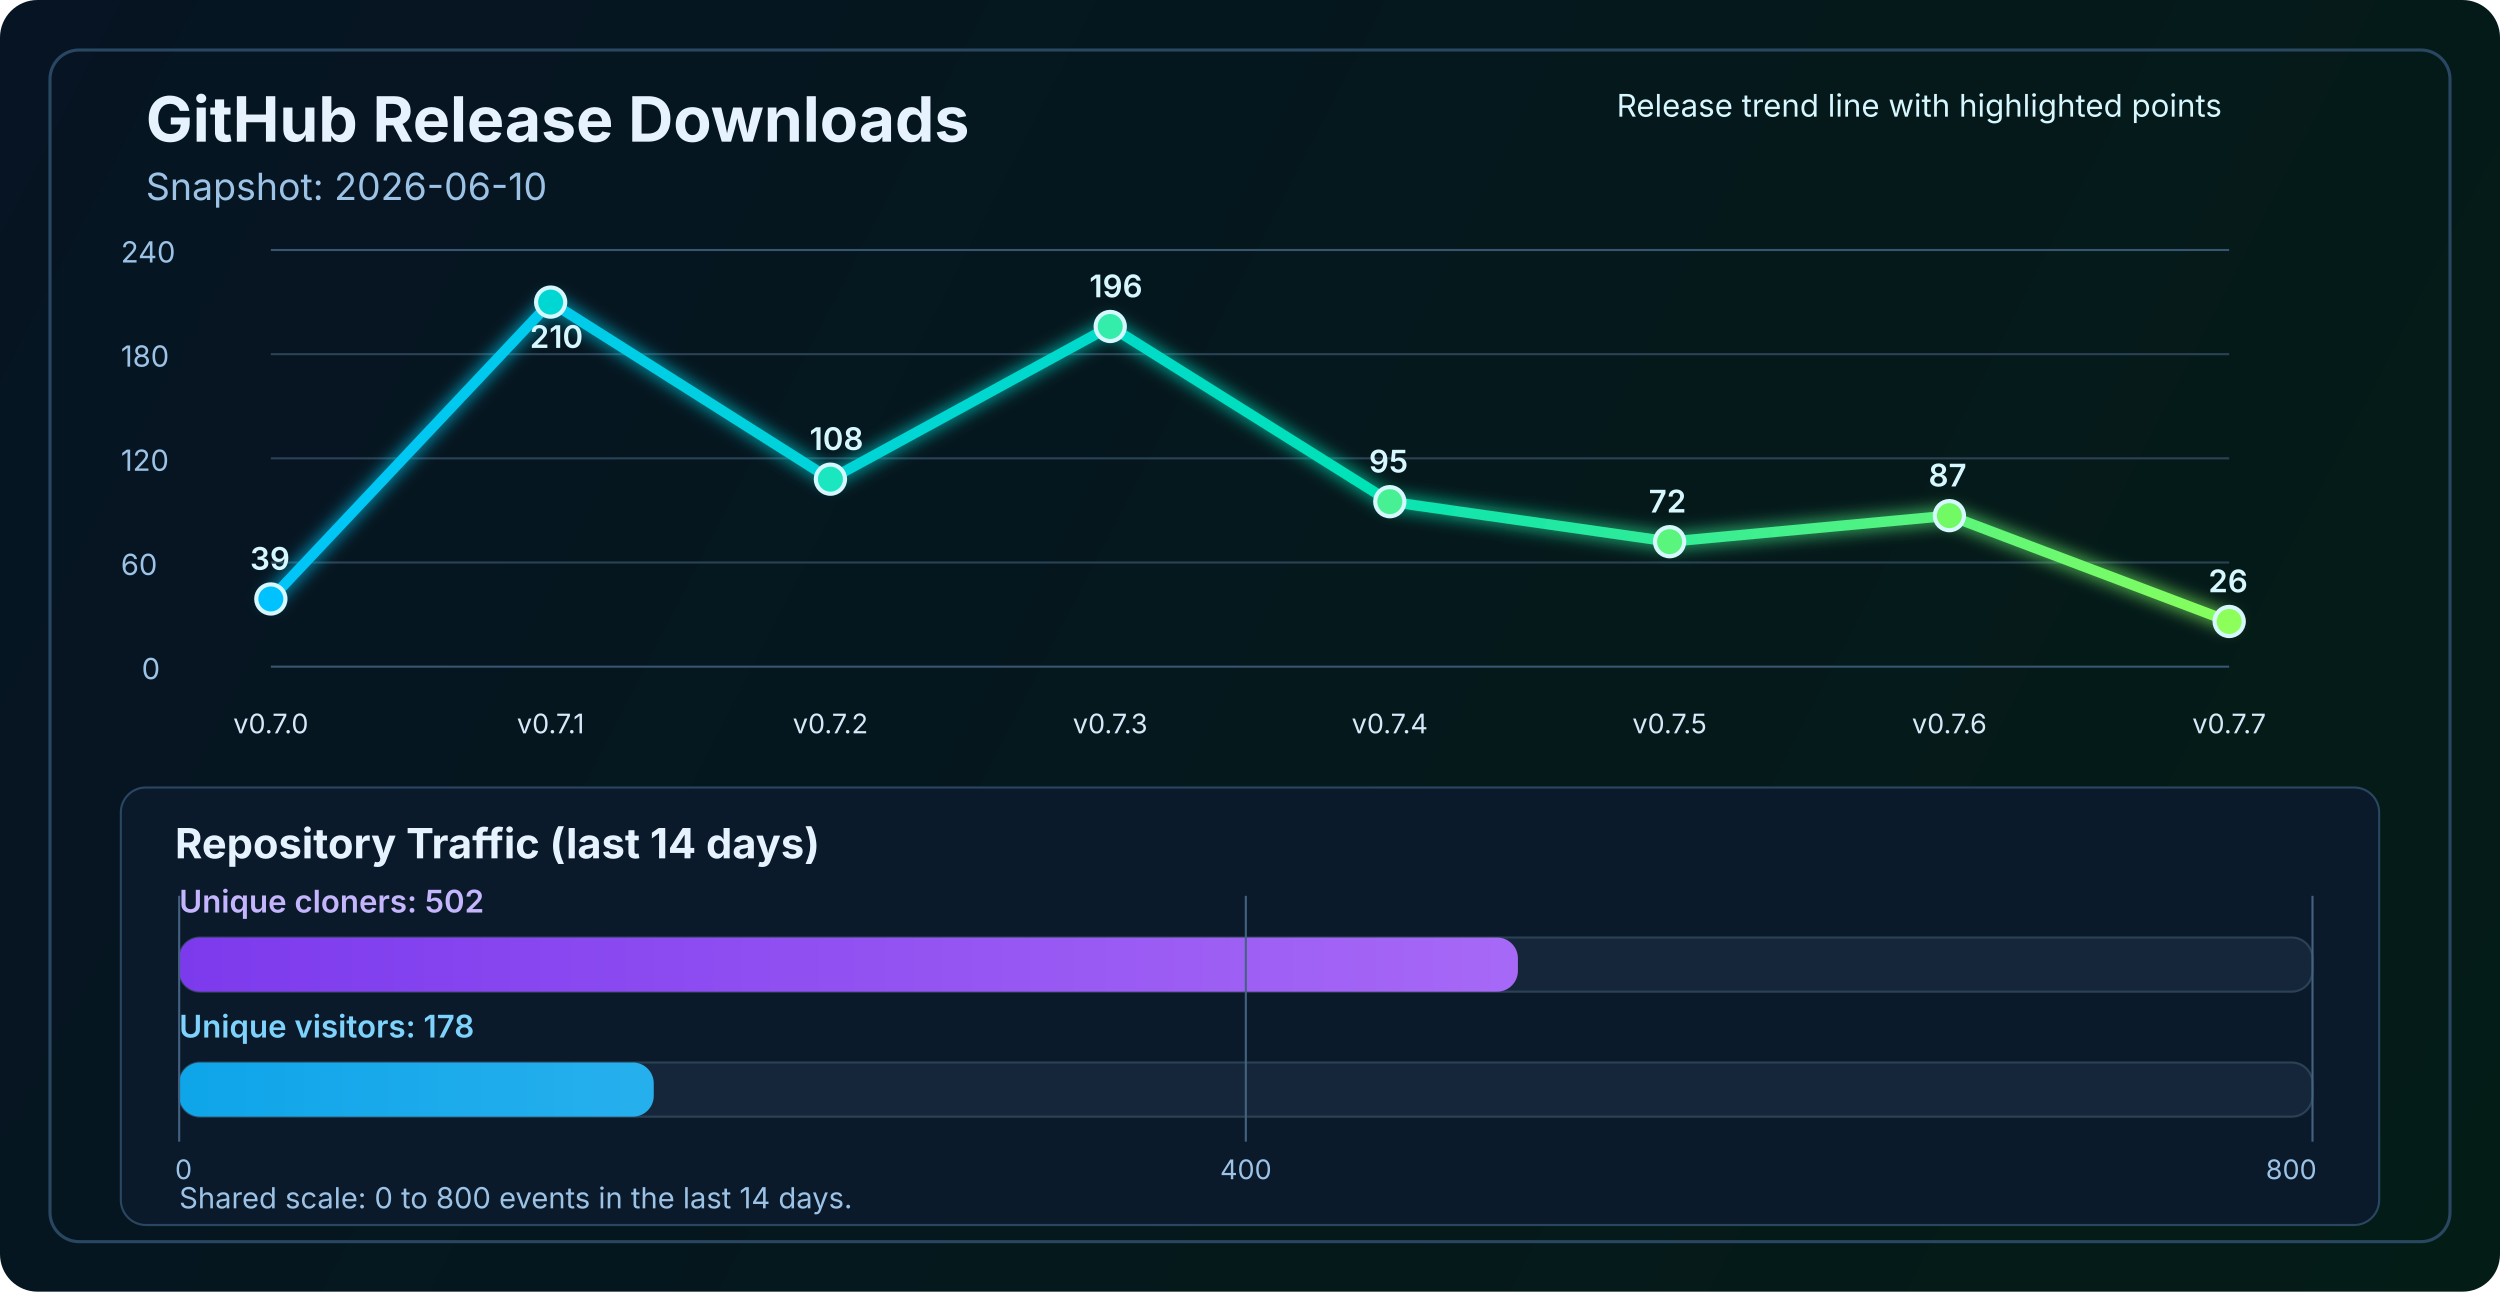
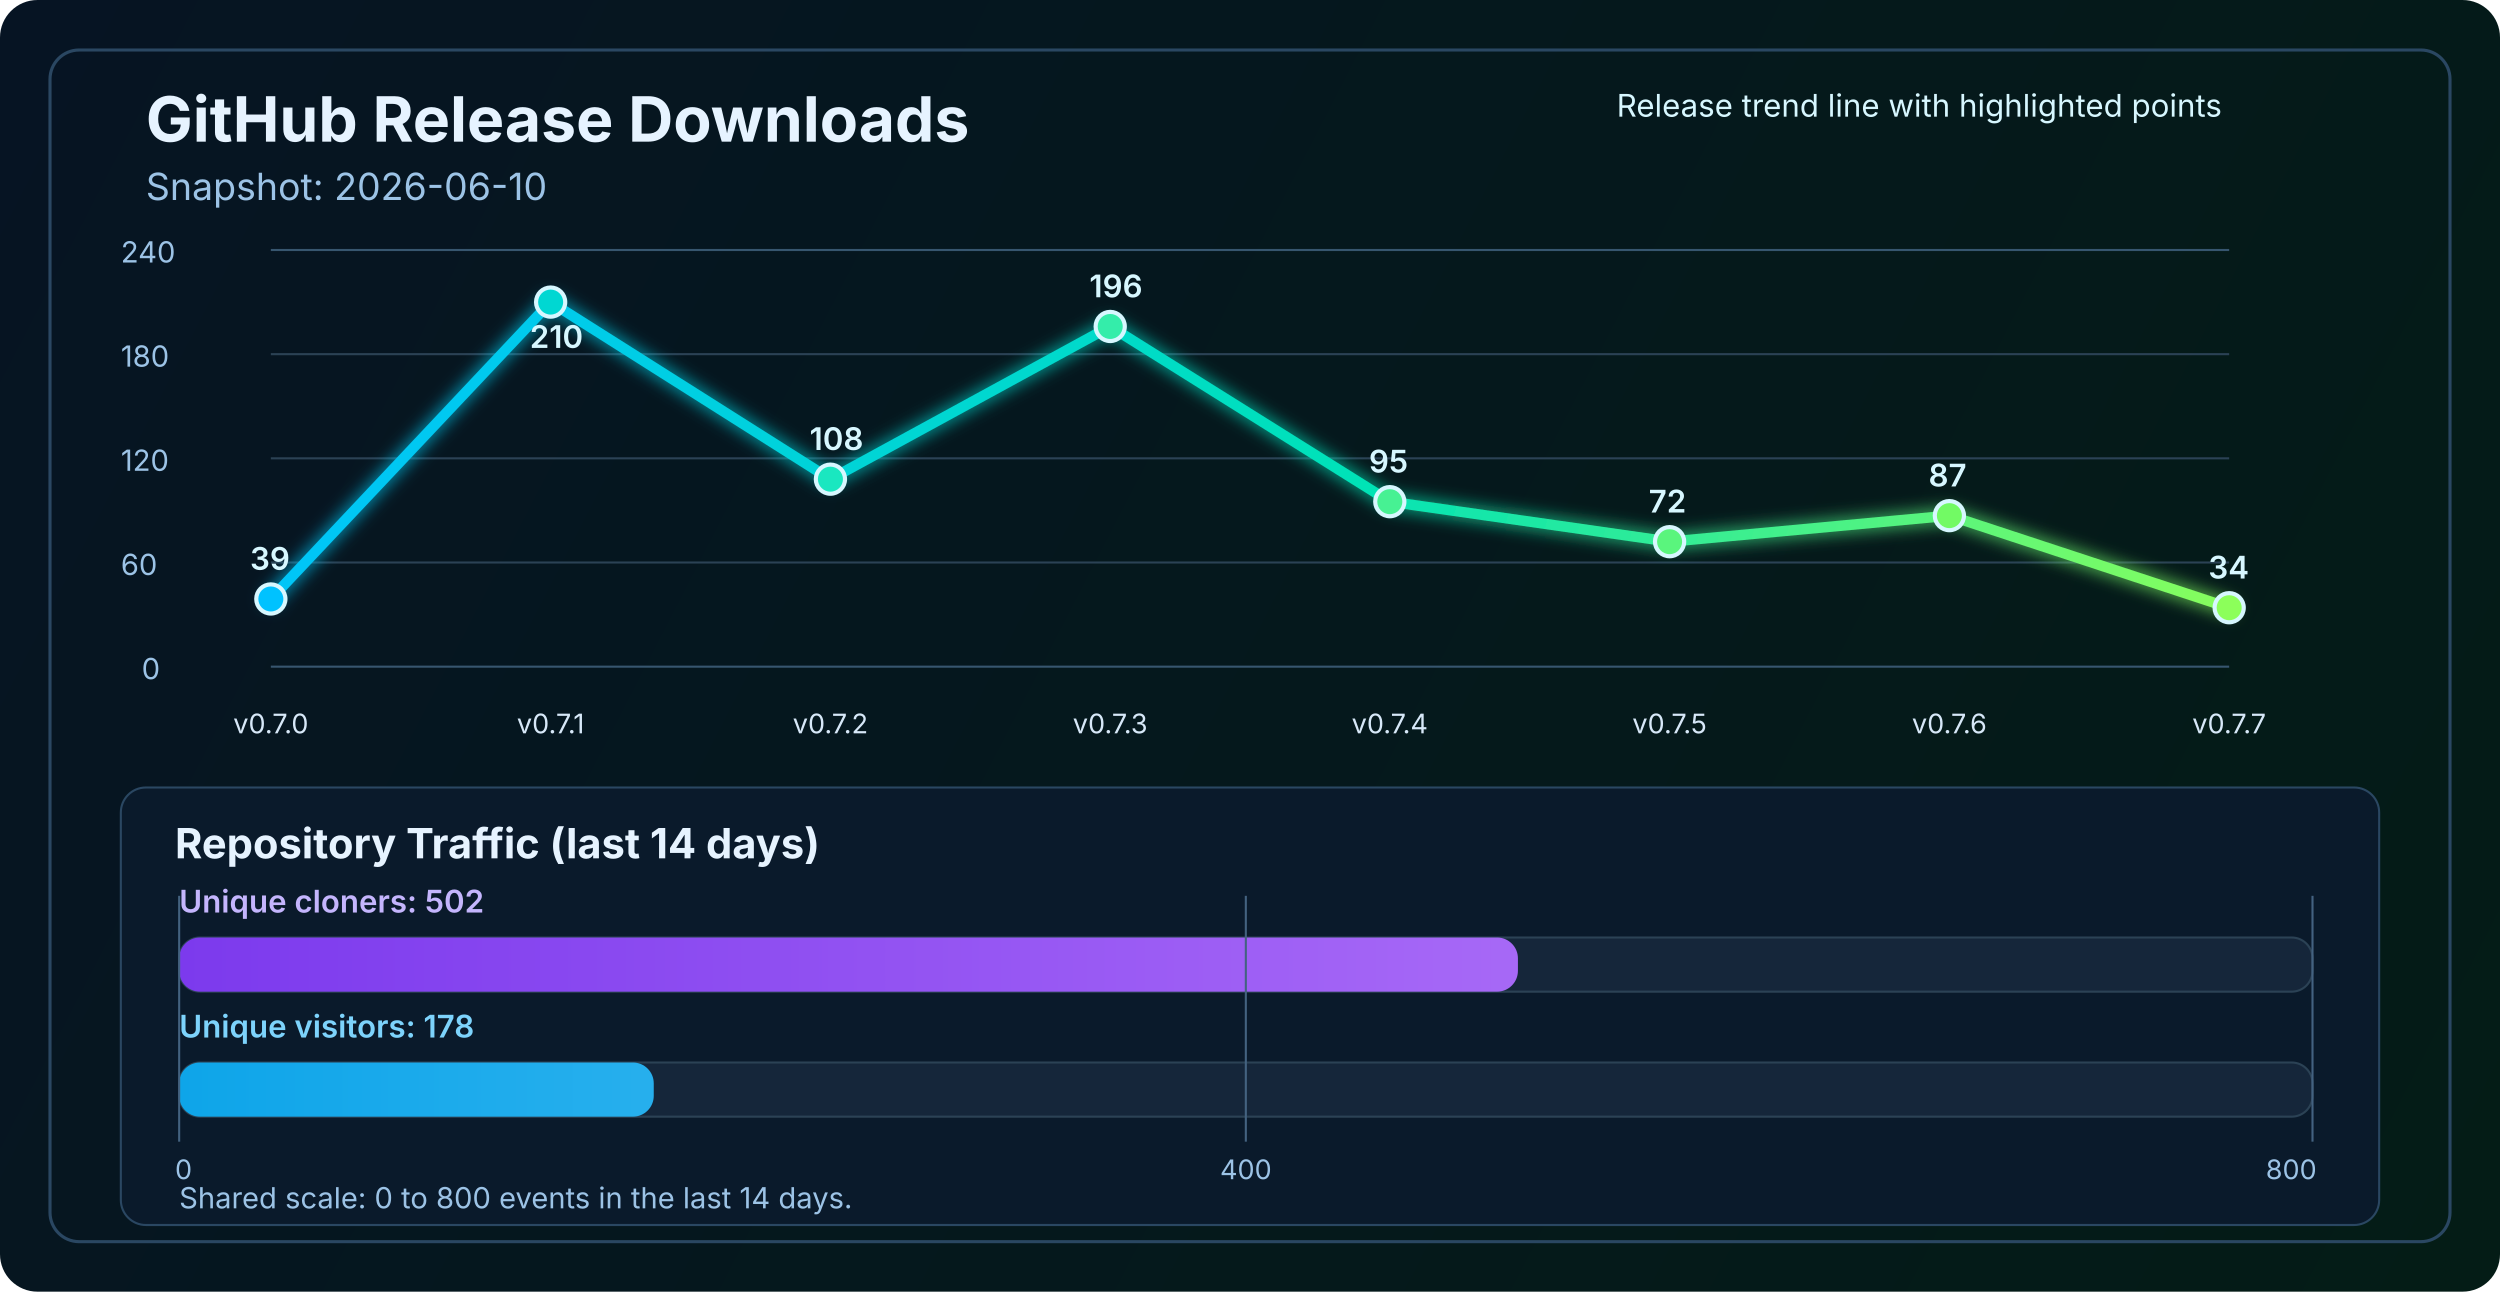
<svg xmlns="http://www.w3.org/2000/svg" width="1200" height="620" viewBox="0 0 1200 620" fill="none" role="img" aria-labelledby="title desc">
  <defs>
    <linearGradient id="bg" x1="0" y1="0" x2="1200" y2="620" gradientUnits="userSpaceOnUse">
      <stop stop-color="#061423" />
      <stop offset="1" stop-color="#041C16" />
    </linearGradient>
    <linearGradient id="line" x1="130" y1="86" x2="1070" y2="340" gradientUnits="userSpaceOnUse">
      <stop stop-color="#00C2FF" />
      <stop offset="0.55" stop-color="#00E2B8" />
      <stop offset="1" stop-color="#8CFF5A" />
    </linearGradient>
    <linearGradient id="cloneFill" x1="86" y1="450" x2="1110" y2="450" gradientUnits="userSpaceOnUse">
      <stop stop-color="#7C3AED" />
      <stop offset="1" stop-color="#C084FC" />
    </linearGradient>
    <linearGradient id="viewFill" x1="86" y1="482" x2="1110" y2="482" gradientUnits="userSpaceOnUse">
      <stop stop-color="#0EA5E9" />
      <stop offset="1" stop-color="#7DD3FC" />
    </linearGradient>
    <filter id="glow" x="-50%" y="-50%" width="200%" height="200%">
      <feGaussianBlur stdDeviation="4" result="blur" />
      <feMerge>
        <feMergeNode in="blur" />
        <feMergeNode in="SourceGraphic" />
      </feMerge>
    </filter>
  </defs>
  <rect width="1200" height="620" rx="18" fill="url(#bg)" />
  <rect x="24" y="24" width="1152" height="572" rx="14" stroke="#2A4762" stroke-width="1.5" />
  <text x="70" y="68" fill="#E6F3FF" font-size="30" font-family="SF Pro Display, -apple-system, BlinkMacSystemFont, Segoe UI, sans-serif" font-weight="700">GitHub Release Downloads</text>
  <text x="70" y="96" fill="#9CC3E6" font-size="18" font-family="SF Pro Text, -apple-system, BlinkMacSystemFont, Segoe UI, sans-serif">Snapshot: 2026-06-10</text>
  <line x1="130" y1="320.0" x2="1070" y2="320.0" stroke="#37566F" stroke-width="1" />
  <line x1="130" y1="270.0" x2="1070" y2="270.0" stroke="#2B4255" stroke-width="1" />
  <line x1="130" y1="220.0" x2="1070" y2="220.0" stroke="#2B4255" stroke-width="1" />
  <line x1="130" y1="170.0" x2="1070" y2="170.0" stroke="#2B4255" stroke-width="1" />
  <line x1="130" y1="120.0" x2="1070" y2="120.0" stroke="#37566F" stroke-width="1" />
  <text x="68" y="326.0" fill="#9CC3E6" font-size="14" font-family="SF Pro Text, -apple-system, BlinkMacSystemFont, Segoe UI, sans-serif">0</text>
  <text x="58" y="276.0" fill="#9CC3E6" font-size="14" font-family="SF Pro Text, -apple-system, BlinkMacSystemFont, Segoe UI, sans-serif">60</text>
  <text x="58" y="226.0" fill="#9CC3E6" font-size="14" font-family="SF Pro Text, -apple-system, BlinkMacSystemFont, Segoe UI, sans-serif">120</text>
  <text x="58" y="176.0" fill="#9CC3E6" font-size="14" font-family="SF Pro Text, -apple-system, BlinkMacSystemFont, Segoe UI, sans-serif">180</text>
  <text x="58" y="126.0" fill="#9CC3E6" font-size="14" font-family="SF Pro Text, -apple-system, BlinkMacSystemFont, Segoe UI, sans-serif">240</text>
-   <polyline points="130.0,287.5 264.3,145.0 398.6,230.0 532.9,156.7 667.1,240.8 801.4,260.0 935.7,247.5 1070.0,298.3" fill="none" stroke="url(#line)" stroke-width="5" stroke-linecap="round" stroke-linejoin="round" filter="url(#glow)" />
+   <polyline points="130.0,287.5 264.3,145.0 398.6,230.0 532.9,156.7 667.1,240.8 801.4,260.0 935.7,247.5 1070.0,291.7" fill="none" stroke="url(#line)" stroke-width="5" stroke-linecap="round" stroke-linejoin="round" filter="url(#glow)" />
  <circle cx="130.0" cy="287.5" r="7" fill="#00C2FF" stroke="#D7F7FF" stroke-width="2" />
  <circle cx="264.3" cy="145.0" r="7" fill="#00D7D2" stroke="#D7F7FF" stroke-width="2" />
  <circle cx="398.6" cy="230.0" r="7" fill="#1AE7C0" stroke="#D7F7FF" stroke-width="2" />
  <circle cx="532.9" cy="156.7" r="7" fill="#34EDAA" stroke="#D7F7FF" stroke-width="2" />
  <circle cx="667.1" cy="240.8" r="7" fill="#47F193" stroke="#D7F7FF" stroke-width="2" />
  <circle cx="801.4" cy="260.0" r="7" fill="#5AF57D" stroke="#D7F7FF" stroke-width="2" />
  <circle cx="935.7" cy="247.5" r="7" fill="#72FA64" stroke="#D7F7FF" stroke-width="2" />
-   <circle cx="1070.0" cy="298.3" r="7" fill="#8CFF5A" stroke="#D7F7FF" stroke-width="2" />
+   <circle cx="1070.0" cy="291.7" r="7" fill="#8CFF5A" stroke="#D7F7FF" stroke-width="2" />
  <text x="130.0" y="352" text-anchor="middle" fill="#D7E8F8" font-size="13" font-family="SF Pro Text, -apple-system, BlinkMacSystemFont, Segoe UI, sans-serif">v0.7.0</text>
  <text x="264.3" y="352" text-anchor="middle" fill="#D7E8F8" font-size="13" font-family="SF Pro Text, -apple-system, BlinkMacSystemFont, Segoe UI, sans-serif">v0.7.1</text>
  <text x="398.6" y="352" text-anchor="middle" fill="#D7E8F8" font-size="13" font-family="SF Pro Text, -apple-system, BlinkMacSystemFont, Segoe UI, sans-serif">v0.7.2</text>
  <text x="532.9" y="352" text-anchor="middle" fill="#D7E8F8" font-size="13" font-family="SF Pro Text, -apple-system, BlinkMacSystemFont, Segoe UI, sans-serif">v0.7.3</text>
  <text x="667.1" y="352" text-anchor="middle" fill="#D7E8F8" font-size="13" font-family="SF Pro Text, -apple-system, BlinkMacSystemFont, Segoe UI, sans-serif">v0.7.4</text>
  <text x="801.4" y="352" text-anchor="middle" fill="#D7E8F8" font-size="13" font-family="SF Pro Text, -apple-system, BlinkMacSystemFont, Segoe UI, sans-serif">v0.7.5</text>
  <text x="935.7" y="352" text-anchor="middle" fill="#D7E8F8" font-size="13" font-family="SF Pro Text, -apple-system, BlinkMacSystemFont, Segoe UI, sans-serif">v0.7.6</text>
  <text x="1070.0" y="352" text-anchor="middle" fill="#D7E8F8" font-size="13" font-family="SF Pro Text, -apple-system, BlinkMacSystemFont, Segoe UI, sans-serif">v0.7.7</text>
  <text x="120.0" y="273.5" fill="#D7F7FF" font-size="15" font-family="SF Pro Text, -apple-system, BlinkMacSystemFont, Segoe UI, sans-serif" font-weight="600">39</text>
  <text x="254.3" y="167.0" fill="#D7F7FF" font-size="15" font-family="SF Pro Text, -apple-system, BlinkMacSystemFont, Segoe UI, sans-serif" font-weight="600">210</text>
  <text x="388.6" y="216.0" fill="#D7F7FF" font-size="15" font-family="SF Pro Text, -apple-system, BlinkMacSystemFont, Segoe UI, sans-serif" font-weight="600">108</text>
  <text x="522.9" y="142.7" fill="#D7F7FF" font-size="15" font-family="SF Pro Text, -apple-system, BlinkMacSystemFont, Segoe UI, sans-serif" font-weight="600">196</text>
  <text x="657.1" y="226.8" fill="#D7F7FF" font-size="15" font-family="SF Pro Text, -apple-system, BlinkMacSystemFont, Segoe UI, sans-serif" font-weight="600">95</text>
  <text x="791.4" y="246.0" fill="#D7F7FF" font-size="15" font-family="SF Pro Text, -apple-system, BlinkMacSystemFont, Segoe UI, sans-serif" font-weight="600">72</text>
  <text x="925.7" y="233.5" fill="#D7F7FF" font-size="15" font-family="SF Pro Text, -apple-system, BlinkMacSystemFont, Segoe UI, sans-serif" font-weight="600">87</text>
-   <text x="1060.0" y="284.3" fill="#D7F7FF" font-size="15" font-family="SF Pro Text, -apple-system, BlinkMacSystemFont, Segoe UI, sans-serif" font-weight="600">26</text>
+   <text x="1060.0" y="277.7" fill="#D7F7FF" font-size="15" font-family="SF Pro Text, -apple-system, BlinkMacSystemFont, Segoe UI, sans-serif" font-weight="600">34</text>
  <text x="776" y="56" fill="#D7F7FF" font-size="15" font-family="SF Pro Text, -apple-system, BlinkMacSystemFont, Segoe UI, sans-serif">Release trend line with highlighted points</text>
  <rect x="58" y="378" width="1084" height="210" rx="12" fill="#0A1A2B" stroke="#2A4762" stroke-width="1" />
  <text x="84" y="412" fill="#E6F3FF" font-size="20" font-family="SF Pro Text, -apple-system, BlinkMacSystemFont, Segoe UI, sans-serif" font-weight="700">Repository Traffic (last 14 days)</text>
  <text x="86" y="438" fill="#C4B5FD" font-size="15" font-family="SF Pro Text, -apple-system, BlinkMacSystemFont, Segoe UI, sans-serif" font-weight="600">Unique cloners: 502</text>
  <rect x="86" y="450" width="1024" height="26" rx="10" fill="#15263A" stroke="#2B4255" stroke-width="1" />
  <rect x="86" y="450" width="642.6" height="26" rx="10" fill="url(#cloneFill)" />
  <text x="86" y="498" fill="#7DD3FC" font-size="15" font-family="SF Pro Text, -apple-system, BlinkMacSystemFont, Segoe UI, sans-serif" font-weight="600">Unique visitors: 178</text>
  <rect x="86" y="510" width="1024" height="26" rx="10" fill="#15263A" stroke="#2B4255" stroke-width="1" />
  <rect x="86" y="510" width="227.8" height="26" rx="10" fill="url(#viewFill)" />
  <line x1="86" y1="430" x2="86" y2="548" stroke="#436280" stroke-width="1" />
  <line x1="598.0" y1="430" x2="598.0" y2="548" stroke="#436280" stroke-width="1" />
  <line x1="1110" y1="430" x2="1110" y2="548" stroke="#436280" stroke-width="1" />
  <text x="84" y="566" text-anchor="start" fill="#9CC3E6" font-size="13" font-family="SF Pro Text, -apple-system, BlinkMacSystemFont, Segoe UI, sans-serif">0</text>
  <text x="598.0" y="566" text-anchor="middle" fill="#9CC3E6" font-size="13" font-family="SF Pro Text, -apple-system, BlinkMacSystemFont, Segoe UI, sans-serif">400</text>
  <text x="1112" y="566" text-anchor="end" fill="#9CC3E6" font-size="13" font-family="SF Pro Text, -apple-system, BlinkMacSystemFont, Segoe UI, sans-serif">800</text>
  <text x="86" y="580" fill="#9CC3E6" font-size="14" font-family="SF Pro Text, -apple-system, BlinkMacSystemFont, Segoe UI, sans-serif">Shared scale: 0 to 800 events in the last 14 days.</text>
</svg>
